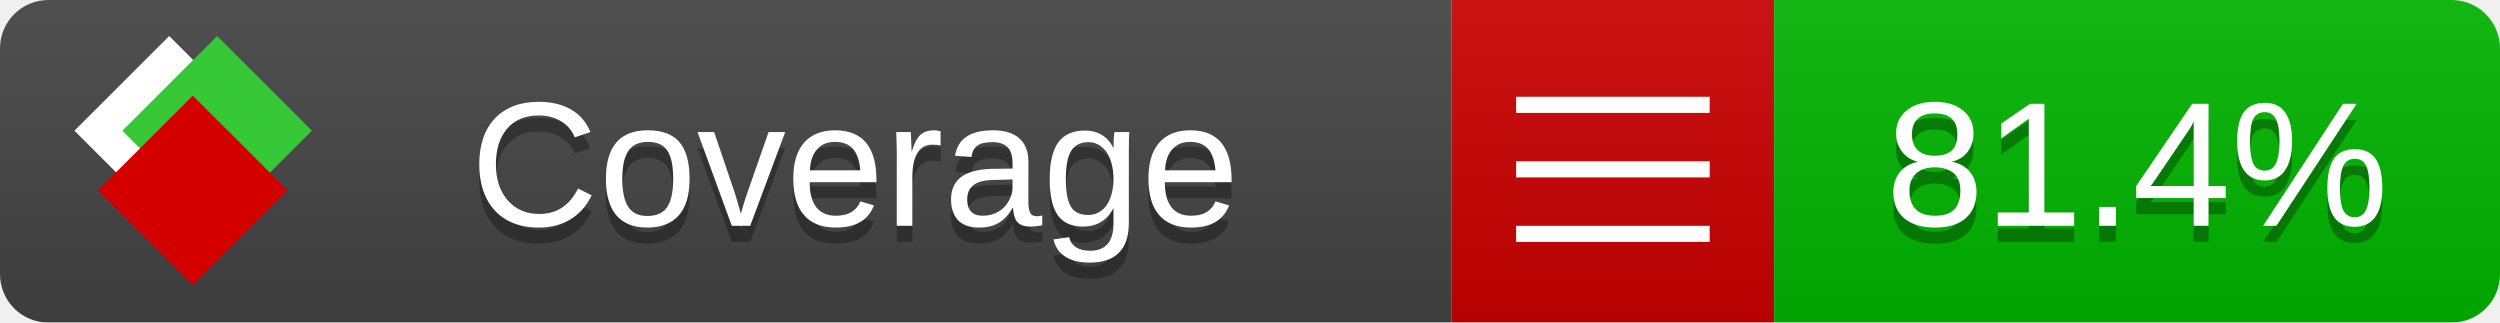
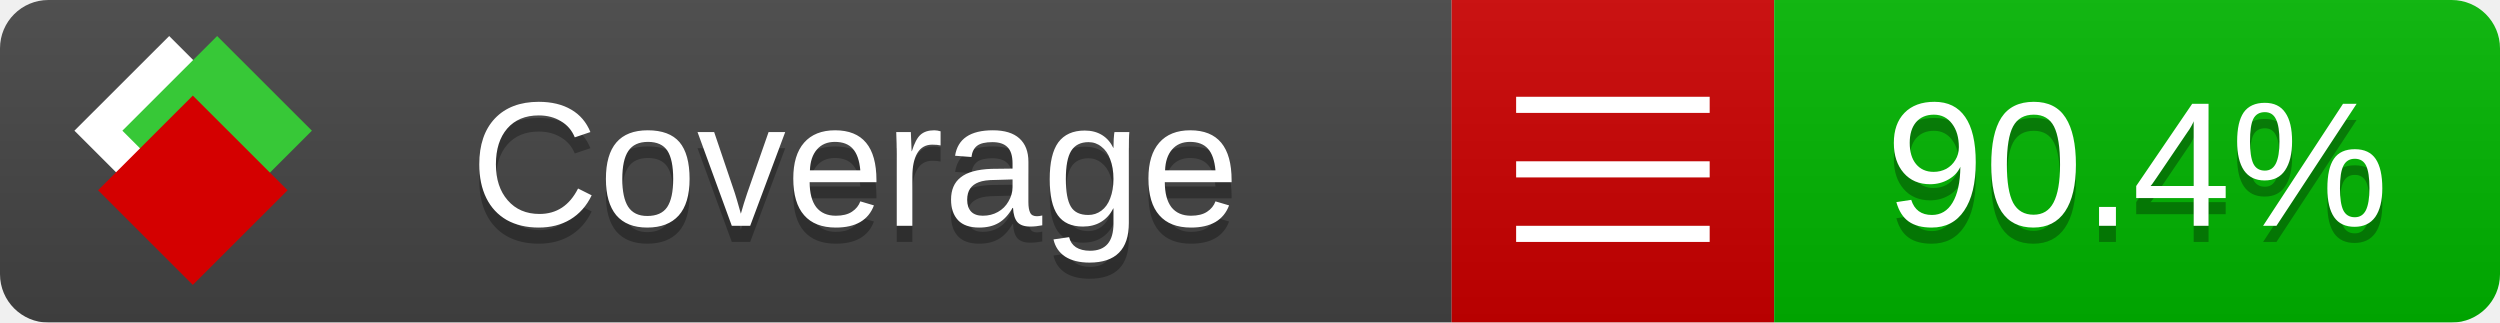
<svg xmlns="http://www.w3.org/2000/svg" xmlns:xlink="http://www.w3.org/1999/xlink" width="155" height="20">
  <style type="text/css">
          
            @keyframes fade1 {
                0% { visibility: visible; opacity: 1; }
               27% { visibility: visible; opacity: 1; }
               33% { visibility: hidden; opacity: 0; }
               60% { visibility: hidden; opacity: 0; }
               66% { visibility: hidden; opacity: 0; }
               93% { visibility: hidden; opacity: 0; }
              100% { visibility: visible; opacity: 1; }
            }
            @keyframes fade2 {
                0% { visibility: hidden; opacity: 0; }
               27% { visibility: hidden; opacity: 0; }
               33% { visibility: visible; opacity: 1; }
               60% { visibility: visible; opacity: 1; }
               66% { visibility: hidden; opacity: 0; }
               93% { visibility: hidden; opacity: 0; }
              100% { visibility: hidden; opacity: 0; }
            }
            @keyframes fade3 {
                0% { visibility: hidden; opacity: 0; }
               27% { visibility: hidden; opacity: 0; }
               33% { visibility: hidden; opacity: 0; }
               60% { visibility: hidden; opacity: 0; }
               66% { visibility: visible; opacity: 1; }
               93% { visibility: visible; opacity: 1; }
              100% { visibility: hidden; opacity: 0; }
            }
            .linecoverage {
                animation-duration: 15s;
                animation-name: fade1;
                animation-iteration-count: infinite;
            }
            .branchcoverage {
                animation-duration: 15s;
                animation-name: fade2;
                animation-iteration-count: infinite;
            }
            .methodcoverage {
                animation-duration: 15s;
                animation-name: fade3;
                animation-iteration-count: infinite;
            }
          
    </style>
  <defs>
    <linearGradient id="gradient" x2="0" y2="100%">
      <stop offset="0" stop-color="#bbb" stop-opacity=".1" />
      <stop offset="1" stop-opacity=".1" />
    </linearGradient>
    <linearGradient id="c">
      <stop offset="0" stop-color="#d40000" />
      <stop offset="1" stop-color="#ff2a2a" />
    </linearGradient>
    <linearGradient id="a">
      <stop offset="0" stop-color="#e0e0de" />
      <stop offset="1" stop-color="#fff" />
    </linearGradient>
    <linearGradient id="b">
      <stop offset="0" stop-color="#37c837" />
      <stop offset="1" stop-color="#217821" />
    </linearGradient>
    <linearGradient xlink:href="#a" id="e" x1="106.44" x2="69.96" y1="-11.96" y2="-46.84" gradientTransform="matrix(-.8426 -.00045 -.00045 -.8426 -94.27 -75.82)" gradientUnits="userSpaceOnUse" />
    <linearGradient xlink:href="#b" id="f" x1="56.19" x2="77.97" y1="-23.45" y2="10.62" gradientTransform="matrix(.8426 .00045 .00045 .8426 94.27 75.82)" gradientUnits="userSpaceOnUse" />
    <linearGradient xlink:href="#c" id="g" x1="79.98" x2="132.9" y1="10.79" y2="10.79" gradientTransform="matrix(.8426 .00045 .00045 .8426 94.27 75.82)" gradientUnits="userSpaceOnUse" />
    <mask id="mask">
      <rect width="155" height="20" rx="3" fill="#fff" />
    </mask>
    <g id="icon" transform="matrix(.04486 0 0 .04481 -.48 -.63)">
      <rect width="52.92" height="52.92" x="-109.72" y="-27.13" fill="url(#e)" transform="rotate(-135)" />
      <rect width="52.92" height="52.92" x="70.19" y="-39.18" fill="url(#f)" transform="rotate(45)" />
      <rect width="52.92" height="52.92" x="80.05" y="-15.74" fill="url(#g)" transform="rotate(45)" />
    </g>
  </defs>
  <g mask="url(#mask)">
    <rect x="0" y="0" width="90" height="20" fill="#444" />
    <rect x="90" y="0" width="20" height="20" fill="#c00" />
    <rect x="110" y="0" width="45" height="20" fill="#00B600" />
    <rect x="0" y="0" width="155" height="20" fill="url(#gradient)" />
  </g>
  <g>
    <path class="" stroke="#fff" d="M94 6.5 h12 M94 10.5 h12 M94 14.5 h12" />
  </g>
  <g fill="#fff" text-anchor="middle" font-family="Verdana,Arial,Geneva,sans-serif" font-size="11">
    <a xlink:href="https://github.com/danielpalme/ReportGenerator" target="_top">
      <use xlink:href="#icon" transform="translate(3,1) scale(3.5)" />
    </a>
    <text x="53" y="15" fill="#010101" fill-opacity=".3">Coverage</text>
    <text x="53" y="14" fill="#fff">Coverage</text>
-     <text class="" x="132.5" y="15" fill="#010101" fill-opacity=".3">81.4%</text>
-     <text class="" x="132.5" y="14">81.4%</text>
+     <text class="" x="132.5" y="15" fill="#010101" fill-opacity=".3">90.4%</text>
+     <text class="" x="132.5" y="14">90.4%</text>
  </g>
  <g>
    <rect class="" x="90" y="0" width="65" height="20" fill-opacity="0" />
  </g>
</svg>
